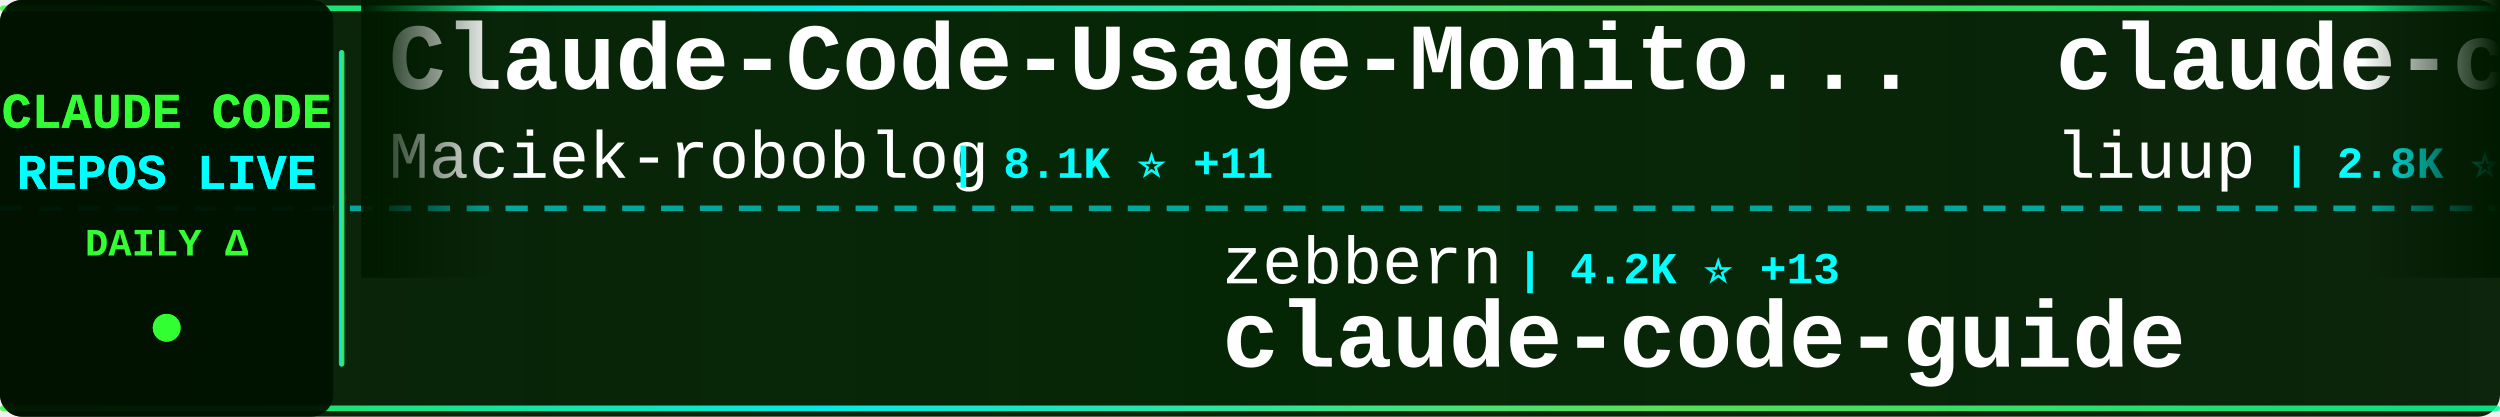
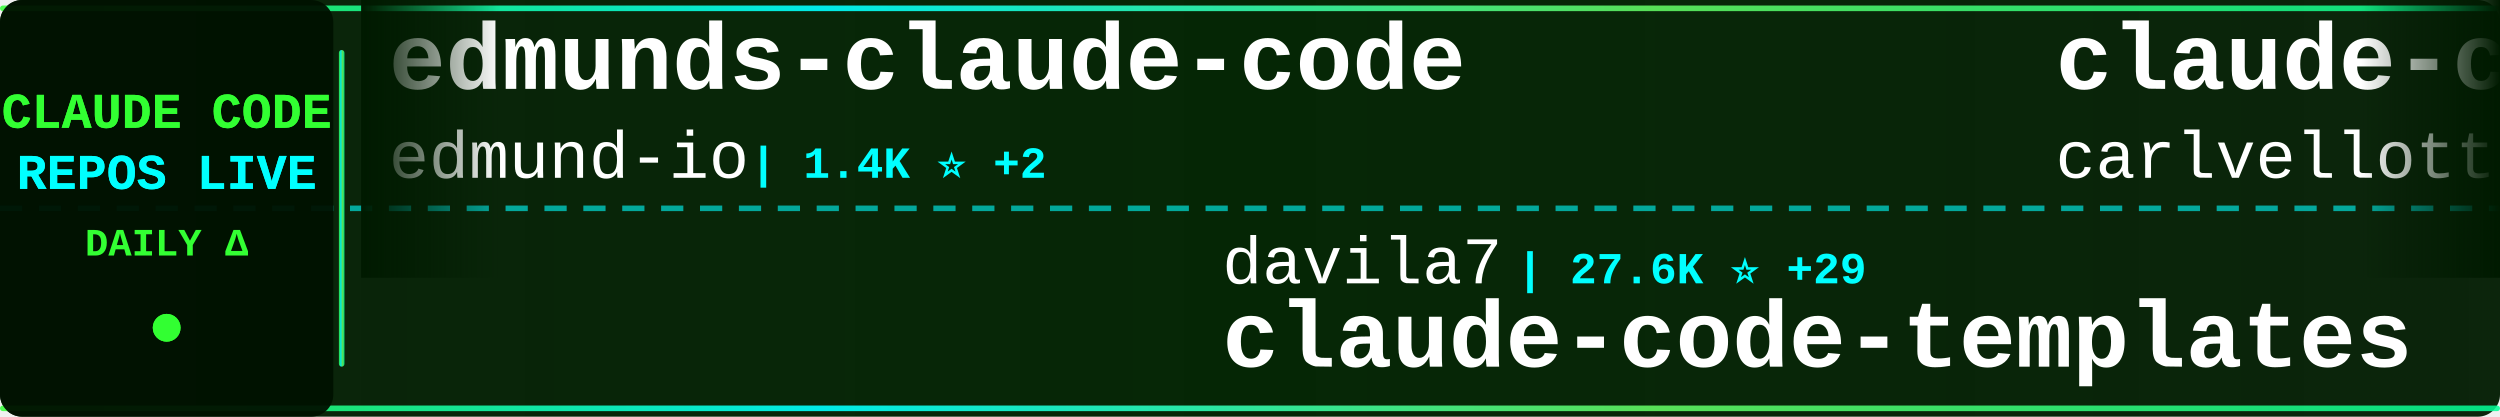
<svg xmlns="http://www.w3.org/2000/svg" width="900" height="150">
  <defs>
    <linearGradient id="tickerBg" x1="0%" y1="0%" x2="100%" y2="0%">
      <stop offset="0%" style="stop-color:#001a00;stop-opacity:0.95" />
      <stop offset="50%" style="stop-color:#002200;stop-opacity:0.98" />
      <stop offset="100%" style="stop-color:#001a00;stop-opacity:0.95" />
    </linearGradient>
    <linearGradient id="borderGrad" x1="0%" y1="0%" x2="100%" y2="0%">
      <stop offset="0%" style="stop-color:#33ff33;stop-opacity:0.85">
        <animate attributeName="stop-opacity" values="0.85;1;0.85" dur="2s" repeatCount="indefinite" />
      </stop>
      <stop offset="33%" style="stop-color:#00ffff;stop-opacity:0.9">
        <animate attributeName="stop-opacity" values="0.9;1;0.9" dur="2.2s" repeatCount="indefinite" />
      </stop>
      <stop offset="66%" style="stop-color:#66ff66;stop-opacity:0.85">
        <animate attributeName="stop-opacity" values="0.85;1;0.85" dur="1.8s" repeatCount="indefinite" />
      </stop>
      <stop offset="100%" style="stop-color:#00ff99;stop-opacity:0.85">
        <animate attributeName="stop-opacity" values="0.85;1;0.85" dur="2s" repeatCount="indefinite" />
      </stop>
    </linearGradient>
    <filter id="textGlow">
      <feGaussianBlur stdDeviation="0.1" result="coloredBlur" />
      <feMerge>
        <feMergeNode in="coloredBlur" />
        <feMergeNode in="SourceGraphic" />
      </feMerge>
    </filter>
    <filter id="metricGlow">
      <feGaussianBlur stdDeviation="0.2" result="coloredBlur" />
      <feMerge>
        <feMergeNode in="coloredBlur" />
        <feMergeNode in="SourceGraphic" />
      </feMerge>
    </filter>
    <linearGradient id="leftFade" x1="0%" y1="0%" x2="100%" y2="0%">
      <stop offset="0%" style="stop-color:#001a00;stop-opacity:1" />
      <stop offset="100%" style="stop-color:#001a00;stop-opacity:0" />
    </linearGradient>
    <linearGradient id="rightFade" x1="0%" y1="0%" x2="100%" y2="0%">
      <stop offset="0%" style="stop-color:#001a00;stop-opacity:0" />
      <stop offset="100%" style="stop-color:#001a00;stop-opacity:1" />
    </linearGradient>
  </defs>
  <rect width="900" height="150" fill="url(#tickerBg)" rx="8" />
  <rect x="0" y="2" width="900" height="2" fill="url(#borderGrad)" rx="1" />
  <rect x="0" y="146" width="900" height="2" fill="url(#borderGrad)" rx="1" />
  <line x1="0" y1="75" x2="900" y2="75" stroke="#00ffff" stroke-width="2" stroke-dasharray="8 6" opacity="0.6" />
  <rect x="0" y="0" width="120" height="150" fill="#001100" opacity="0.95" rx="8" />
  <text x="60" y="46" font-family="'Courier New', monospace" font-size="18" font-weight="bold" fill="#33ff33" text-anchor="middle" filter="url(#textGlow)">
    CLAUDE CODE
  </text>
  <text x="60" y="68" font-family="'Courier New', monospace" font-size="18" font-weight="bold" fill="#00ffff" text-anchor="middle" filter="url(#textGlow)">
    REPOS LIVE
  </text>
  <text x="60" y="92" font-family="'Courier New', monospace" font-size="14" font-weight="bold" fill="#33ff33" text-anchor="middle">
    DAILY Δ
  </text>
  <circle cx="60" cy="118" r="5" fill="#33ff33" filter="url(#metricGlow)">
    <animate attributeName="r" values="4;6;4" dur="1.5s" repeatCount="indefinite" />
    <animate attributeName="opacity" values="0.6;1;0.6" dur="1.5s" repeatCount="indefinite" />
  </circle>
  <rect x="122" y="18" width="2" height="114" fill="url(#borderGrad)" rx="1" />
  <clipPath id="tickerClip">
    <rect x="130" y="0" width="770" height="150" />
  </clipPath>
  <g clip-path="url(#tickerClip)">
    <g id="tickerItems">
      <animateTransform attributeName="transform" attributeType="XML" type="translate" from="0 0" to="-3000 0" dur="54s" repeatCount="indefinite" />
      <g transform="translate(0, 0)">
-         <text x="140" y="32" font-family="'Courier New', monospace" font-size="34" font-weight="bold" fill="#ffffff">Claude-Code-Usage-Monito...</text>
-         <text x="140" y="64" font-family="'Courier New', monospace" font-size="24" font-weight="normal" fill="#ffffff" opacity="1.0">Maciek-roboblog</text>
-         <text x="342" y="64" font-family="'Courier New', monospace" font-size="16" font-weight="bold" fill="#00ffff"> | 8.1K ⭐ +11</text>
+         <text x="140" y="32" font-family="'Courier New', monospace" font-size="34" font-weight="bold" fill="#ffffff">edmunds-claude-code</text>
+         <text x="140" y="64" font-family="'Courier New', monospace" font-size="24" font-weight="normal" fill="#ffffff" opacity="1.0">edmund-io</text>
+         <text x="270" y="64" font-family="'Courier New', monospace" font-size="16" font-weight="bold" fill="#00ffff"> | 1.4K ⭐ +2</text>
      </g>
      <g transform="translate(300, 0)">
-         <text x="140" y="102" font-family="'Courier New', monospace" font-size="24" font-weight="normal" fill="#ffffff" opacity="1.0">zebbern</text>
-         <text x="246" y="102" font-family="'Courier New', monospace" font-size="16" font-weight="bold" fill="#00ffff"> | 4.2K ⭐ +13</text>
-         <text x="140" y="132" font-family="'Courier New', monospace" font-size="34" font-weight="bold" fill="#ffffff">claude-code-guide</text>
+         <text x="140" y="102" font-family="'Courier New', monospace" font-size="24" font-weight="normal" fill="#ffffff" opacity="1.0">davila7</text>
+         <text x="246" y="102" font-family="'Courier New', monospace" font-size="16" font-weight="bold" fill="#00ffff"> | 27.6K ⭐ +29</text>
+         <text x="140" y="132" font-family="'Courier New', monospace" font-size="34" font-weight="bold" fill="#ffffff">claude-code-templates</text>
      </g>
      <g transform="translate(600, 0)">
-         <text x="140" y="32" font-family="'Courier New', monospace" font-size="34" font-weight="bold" fill="#ffffff">claude-code-analysis</text>
-         <text x="140" y="64" font-family="'Courier New', monospace" font-size="24" font-weight="normal" fill="#ffffff" opacity="1.0">liuup</text>
-         <text x="222" y="64" font-family="'Courier New', monospace" font-size="16" font-weight="bold" fill="#00ffff"> | 2.8K ⭐ +16</text>
+         <text x="140" y="32" font-family="'Courier New', monospace" font-size="34" font-weight="bold" fill="#ffffff">claude-code-pm-course</text>
+         <text x="140" y="64" font-family="'Courier New', monospace" font-size="24" font-weight="normal" fill="#ffffff" opacity="1.0">carlvellotti</text>
+         <text x="306" y="64" font-family="'Courier New', monospace" font-size="16" font-weight="bold" fill="#00ffff"> | 2.1K ⭐ +3</text>
      </g>
      <g transform="translate(900, 0)">
-         <text x="140" y="102" font-family="'Courier New', monospace" font-size="24" font-weight="normal" fill="#ffffff" opacity="1.0">alirezarezvani</text>
-         <text x="330" y="102" font-family="'Courier New', monospace" font-size="16" font-weight="bold" fill="#00ffff"> | 16.4K ⭐ +92</text>
-         <text x="140" y="132" font-family="'Courier New', monospace" font-size="34" font-weight="bold" fill="#ffffff">claude-skills</text>
+         <text x="140" y="102" font-family="'Courier New', monospace" font-size="24" font-weight="normal" fill="#ffffff" opacity="1.0">Yeachan-Heo</text>
+         <text x="294" y="102" font-family="'Courier New', monospace" font-size="16" font-weight="bold" fill="#00ffff"> | 35.2K ⭐ +123</text>
+         <text x="140" y="132" font-family="'Courier New', monospace" font-size="34" font-weight="bold" fill="#ffffff">oh-my-claudecode</text>
      </g>
      <g transform="translate(1200, 0)">
-         <text x="140" y="32" font-family="'Courier New', monospace" font-size="34" font-weight="bold" fill="#ffffff">agents</text>
-         <text x="140" y="64" font-family="'Courier New', monospace" font-size="24" font-weight="normal" fill="#ffffff" opacity="1.0">wshobson</text>
-         <text x="258" y="64" font-family="'Courier New', monospace" font-size="16" font-weight="bold" fill="#00ffff"> | 36.1K ⭐ +57</text>
+         <text x="140" y="32" font-family="'Courier New', monospace" font-size="34" font-weight="bold" fill="#ffffff">claude-code-webui</text>
+         <text x="140" y="64" font-family="'Courier New', monospace" font-size="24" font-weight="normal" fill="#ffffff" opacity="1.0">sugyan</text>
+         <text x="234" y="64" font-family="'Courier New', monospace" font-size="16" font-weight="bold" fill="#00ffff"> | 1.1K ⭐ +1</text>
      </g>
      <g transform="translate(1500, 0)">
-         <text x="140" y="102" font-family="'Courier New', monospace" font-size="24" font-weight="normal" fill="#ffffff" opacity="1.0">Windy3f3f3f3f</text>
-         <text x="318" y="102" font-family="'Courier New', monospace" font-size="16" font-weight="bold" fill="#00ffff"> | 1.3K ⭐ +10</text>
-         <text x="140" y="132" font-family="'Courier New', monospace" font-size="34" font-weight="bold" fill="#ffffff">claude-code-from-scratch</text>
+         <text x="140" y="102" font-family="'Courier New', monospace" font-size="24" font-weight="normal" fill="#ffffff" opacity="1.0">guanshan</text>
+         <text x="258" y="102" font-family="'Courier New', monospace" font-size="16" font-weight="bold" fill="#00ffff"> | 60 ⭐ +1</text>
+         <text x="140" y="132" font-family="'Courier New', monospace" font-size="34" font-weight="bold" fill="#ffffff">ClaudeCode</text>
      </g>
      <g transform="translate(1800, 0)">
-         <text x="140" y="32" font-family="'Courier New', monospace" font-size="34" font-weight="bold" fill="#ffffff">claude-code-sourcemap</text>
-         <text x="140" y="64" font-family="'Courier New', monospace" font-size="24" font-weight="normal" fill="#ffffff" opacity="1.0">Hyper66666</text>
-         <text x="282" y="64" font-family="'Courier New', monospace" font-size="16" font-weight="bold" fill="#00ffff"> | 215 ⭐</text>
+         <text x="140" y="32" font-family="'Courier New', monospace" font-size="34" font-weight="bold" fill="#ffffff">awesome-claude-code-tool...</text>
+         <text x="140" y="64" font-family="'Courier New', monospace" font-size="24" font-weight="normal" fill="#ffffff" opacity="1.0">rohitg00</text>
+         <text x="258" y="64" font-family="'Courier New', monospace" font-size="16" font-weight="bold" fill="#00ffff"> | 1.9K ⭐ +17</text>
      </g>
      <g transform="translate(2100, 0)">
+         <text x="140" y="102" font-family="'Courier New', monospace" font-size="24" font-weight="normal" fill="#ffffff" opacity="1.0">OneRedOak</text>
+         <text x="270" y="102" font-family="'Courier New', monospace" font-size="16" font-weight="bold" fill="#00ffff"> | 3.8K ⭐</text>
+         <text x="140" y="132" font-family="'Courier New', monospace" font-size="34" font-weight="bold" fill="#ffffff">claude-code-workflows</text>
+       </g>
+       <g transform="translate(2400, 0)">
+         <text x="140" y="32" font-family="'Courier New', monospace" font-size="34" font-weight="bold" fill="#ffffff">claude-code-from-source</text>
+         <text x="140" y="64" font-family="'Courier New', monospace" font-size="24" font-weight="normal" fill="#ffffff" opacity="1.0">alejandrobalderas</text>
+         <text x="366" y="64" font-family="'Courier New', monospace" font-size="16" font-weight="bold" fill="#00ffff"> | 2.1K ⭐ +18</text>
+       </g>
+       <g transform="translate(2700, 0)">
        <text x="140" y="102" font-family="'Courier New', monospace" font-size="24" font-weight="normal" fill="#ffffff" opacity="1.0">ChinaSiro</text>
-         <text x="270" y="102" font-family="'Courier New', monospace" font-size="16" font-weight="bold" fill="#00ffff"> | 9.3K ⭐ +12</text>
+         <text x="270" y="102" font-family="'Courier New', monospace" font-size="16" font-weight="bold" fill="#00ffff"> | 9.3K ⭐ +9</text>
        <text x="140" y="132" font-family="'Courier New', monospace" font-size="34" font-weight="bold" fill="#ffffff">claude-code-sourcemap</text>
      </g>
-       <g transform="translate(2400, 0)">
+       <g transform="translate(3000, 0)">
        <text x="140" y="32" font-family="'Courier New', monospace" font-size="34" font-weight="bold" fill="#ffffff">edmunds-claude-code</text>
        <text x="140" y="64" font-family="'Courier New', monospace" font-size="24" font-weight="normal" fill="#ffffff" opacity="1.0">edmund-io</text>
-         <text x="270" y="64" font-family="'Courier New', monospace" font-size="16" font-weight="bold" fill="#00ffff"> | 1.4K ⭐ +1</text>
-       </g>
-       <g transform="translate(2700, 0)">
-         <text x="140" y="102" font-family="'Courier New', monospace" font-size="24" font-weight="normal" fill="#ffffff" opacity="1.0">anthropics</text>
-         <text x="282" y="102" font-family="'Courier New', monospace" font-size="16" font-weight="bold" fill="#00ffff"> | 848 ⭐ +1</text>
-         <text x="140" y="132" font-family="'Courier New', monospace" font-size="34" font-weight="bold" fill="#ffffff">claude-code-base-action</text>
-       </g>
-       <g transform="translate(3000, 0)">
-         <text x="140" y="32" font-family="'Courier New', monospace" font-size="34" font-weight="bold" fill="#ffffff">Claude-Code-Usage-Monito...</text>
-         <text x="140" y="64" font-family="'Courier New', monospace" font-size="24" font-weight="normal" fill="#ffffff" opacity="1.0">Maciek-roboblog</text>
-         <text x="342" y="64" font-family="'Courier New', monospace" font-size="16" font-weight="bold" fill="#00ffff"> | 8.1K ⭐ +11</text>
+         <text x="270" y="64" font-family="'Courier New', monospace" font-size="16" font-weight="bold" fill="#00ffff"> | 1.4K ⭐ +2</text>
      </g>
      <g transform="translate(3300, 0)">
-         <text x="140" y="102" font-family="'Courier New', monospace" font-size="24" font-weight="normal" fill="#ffffff" opacity="1.0">zebbern</text>
-         <text x="246" y="102" font-family="'Courier New', monospace" font-size="16" font-weight="bold" fill="#00ffff"> | 4.2K ⭐ +13</text>
-         <text x="140" y="132" font-family="'Courier New', monospace" font-size="34" font-weight="bold" fill="#ffffff">claude-code-guide</text>
+         <text x="140" y="102" font-family="'Courier New', monospace" font-size="24" font-weight="normal" fill="#ffffff" opacity="1.0">davila7</text>
+         <text x="246" y="102" font-family="'Courier New', monospace" font-size="16" font-weight="bold" fill="#00ffff"> | 27.6K ⭐ +29</text>
+         <text x="140" y="132" font-family="'Courier New', monospace" font-size="34" font-weight="bold" fill="#ffffff">claude-code-templates</text>
      </g>
      <g transform="translate(3600, 0)">
-         <text x="140" y="32" font-family="'Courier New', monospace" font-size="34" font-weight="bold" fill="#ffffff">claude-code-analysis</text>
-         <text x="140" y="64" font-family="'Courier New', monospace" font-size="24" font-weight="normal" fill="#ffffff" opacity="1.0">liuup</text>
-         <text x="222" y="64" font-family="'Courier New', monospace" font-size="16" font-weight="bold" fill="#00ffff"> | 2.8K ⭐ +16</text>
+         <text x="140" y="32" font-family="'Courier New', monospace" font-size="34" font-weight="bold" fill="#ffffff">claude-code-pm-course</text>
+         <text x="140" y="64" font-family="'Courier New', monospace" font-size="24" font-weight="normal" fill="#ffffff" opacity="1.0">carlvellotti</text>
+         <text x="306" y="64" font-family="'Courier New', monospace" font-size="16" font-weight="bold" fill="#00ffff"> | 2.1K ⭐ +3</text>
      </g>
      <g transform="translate(3900, 0)">
-         <text x="140" y="102" font-family="'Courier New', monospace" font-size="24" font-weight="normal" fill="#ffffff" opacity="1.0">alirezarezvani</text>
-         <text x="330" y="102" font-family="'Courier New', monospace" font-size="16" font-weight="bold" fill="#00ffff"> | 16.4K ⭐ +92</text>
-         <text x="140" y="132" font-family="'Courier New', monospace" font-size="34" font-weight="bold" fill="#ffffff">claude-skills</text>
+         <text x="140" y="102" font-family="'Courier New', monospace" font-size="24" font-weight="normal" fill="#ffffff" opacity="1.0">Yeachan-Heo</text>
+         <text x="294" y="102" font-family="'Courier New', monospace" font-size="16" font-weight="bold" fill="#00ffff"> | 35.2K ⭐ +123</text>
+         <text x="140" y="132" font-family="'Courier New', monospace" font-size="34" font-weight="bold" fill="#ffffff">oh-my-claudecode</text>
      </g>
    </g>
  </g>
  <rect x="130" y="0" width="50" height="100" fill="url(#leftFade)" />
  <rect x="850" y="0" width="50" height="100" fill="url(#rightFade)" />
</svg>
